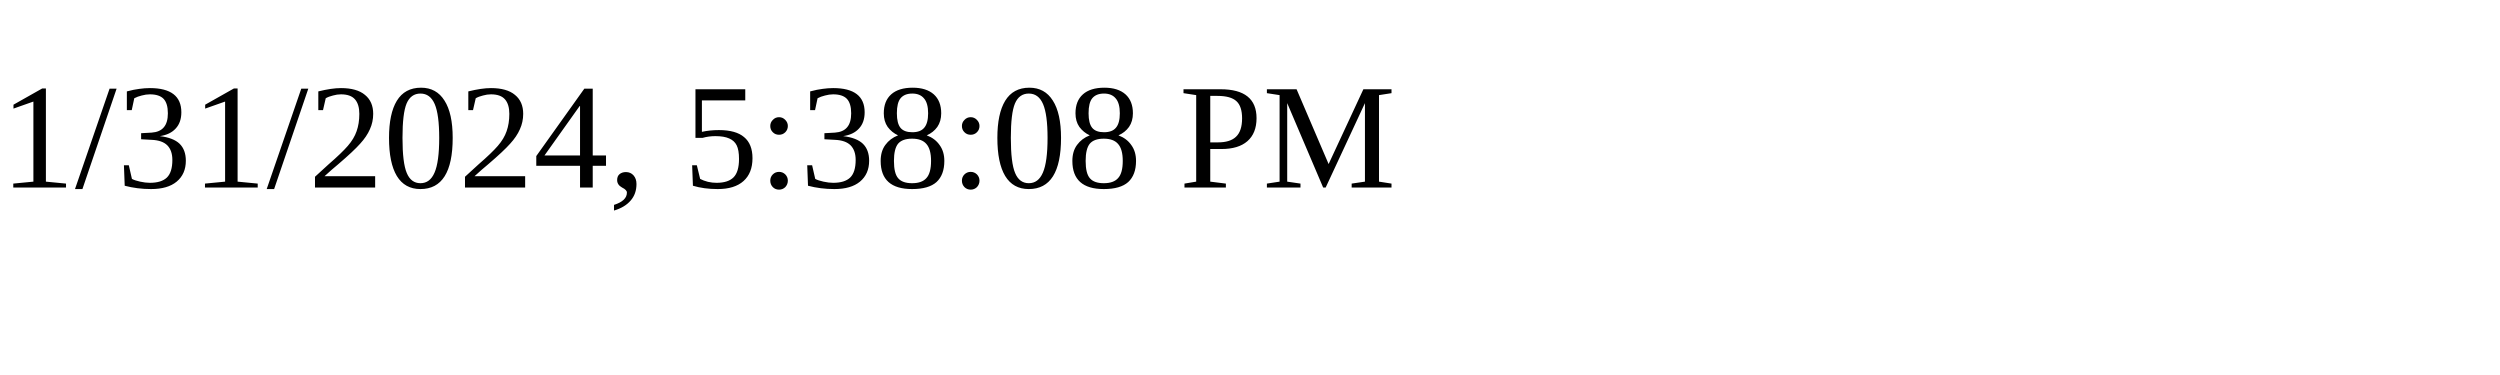
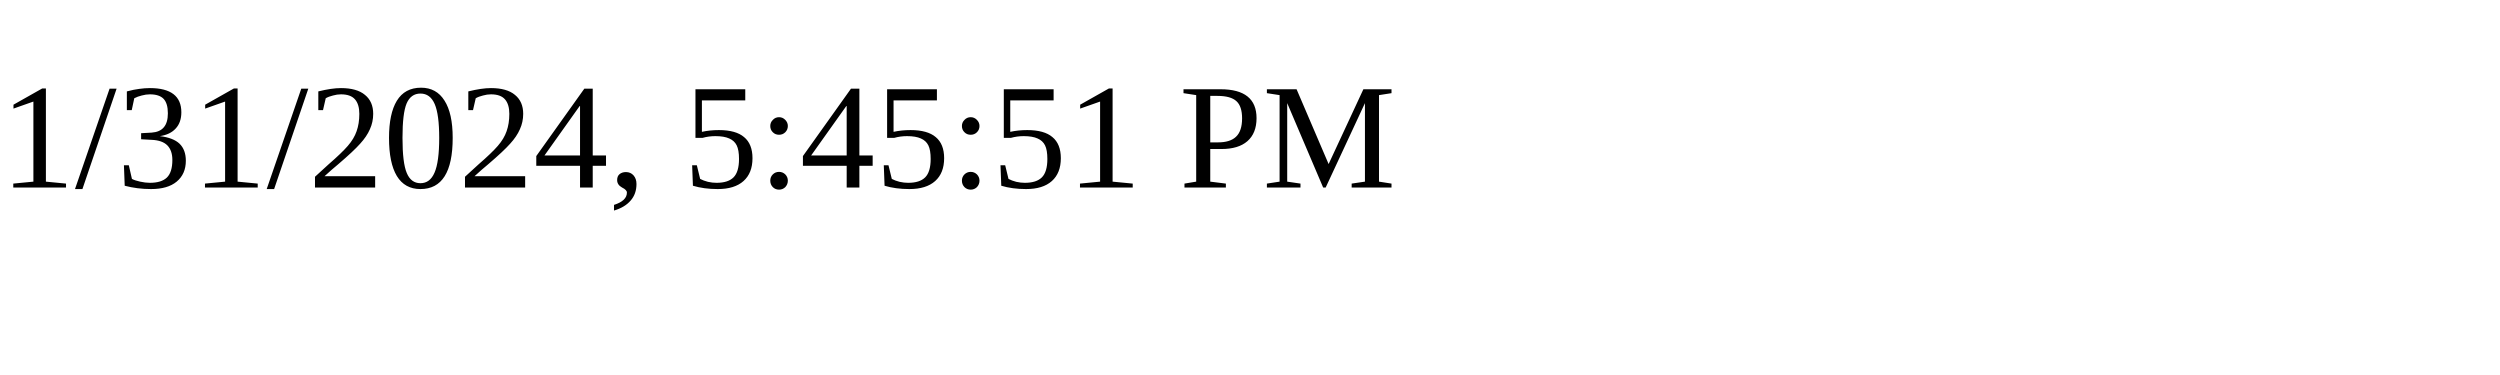
<svg xmlns="http://www.w3.org/2000/svg" height="30" width="200">
-   <text x="0" y="15">1/31/2024, 5:38:08 PM</text>
+   <text x="0" y="15">1/31/2024, 5:45:51 PM</text>
</svg>
